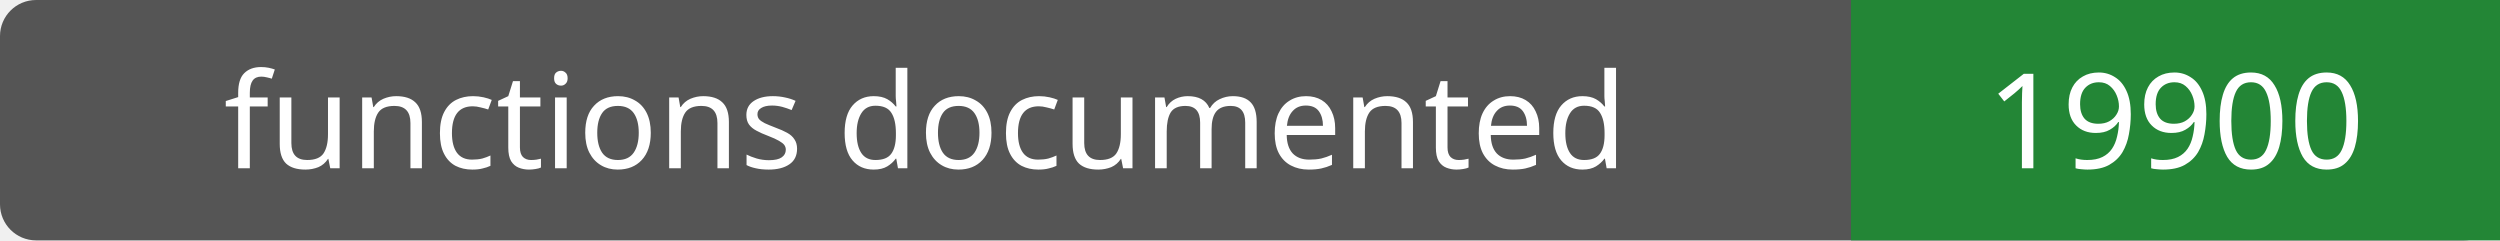
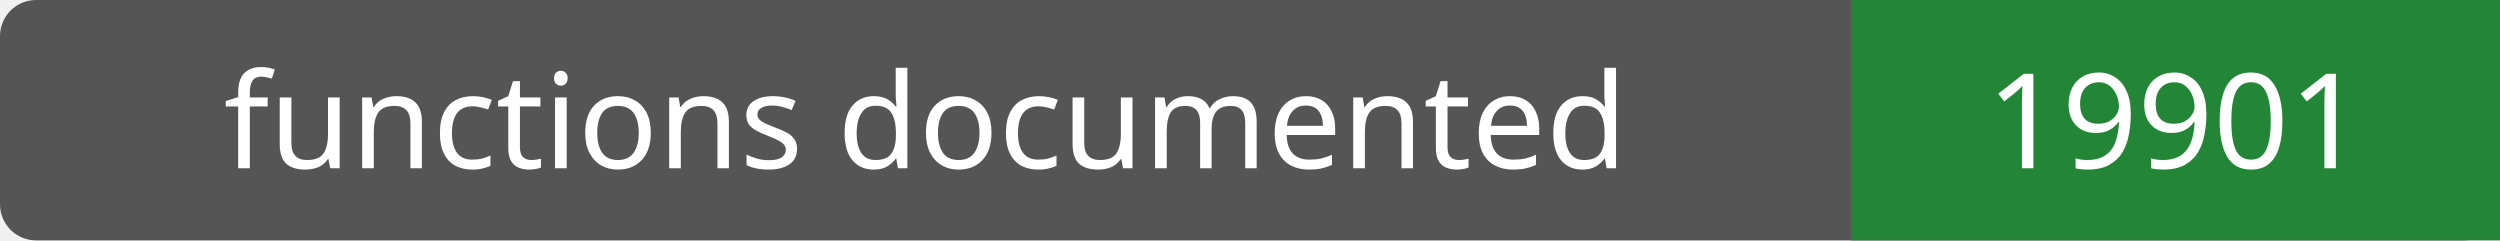
- <svg xmlns="http://www.w3.org/2000/svg" width="208" height="20" role="img" aria-label="functions documented: 19900">
+ <svg xmlns="http://www.w3.org/2000/svg" width="208" height="20" role="img" aria-label="functions documented: 19901">
  <rect width="208" height="20" rx="3" fill="#555" />
  <path fill="#238636" d="M154 0h54v20H154z" />
  <g fill="#fff" text-anchor="middle" font-family="Verdana,sans-serif" font-size="11">
    <text x="77.0" y="14">functions documented</text>
-     <text x="181.0" y="14">19900</text>
+     <text x="181.0" y="14">19901</text>
  </g>
</svg>
